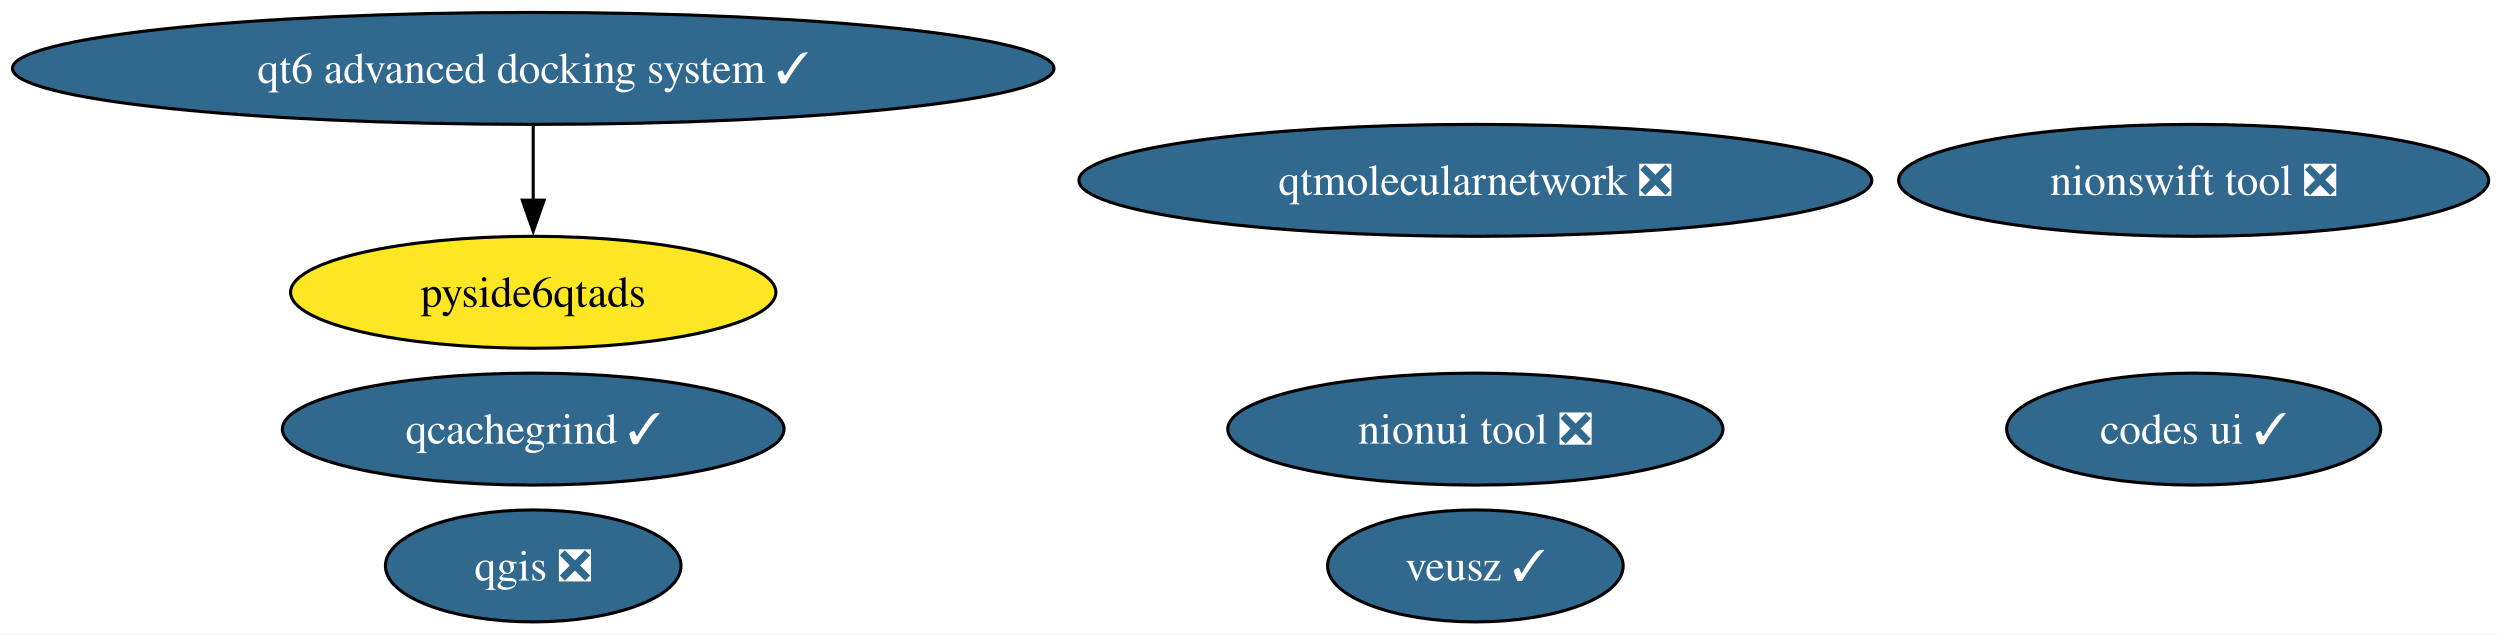
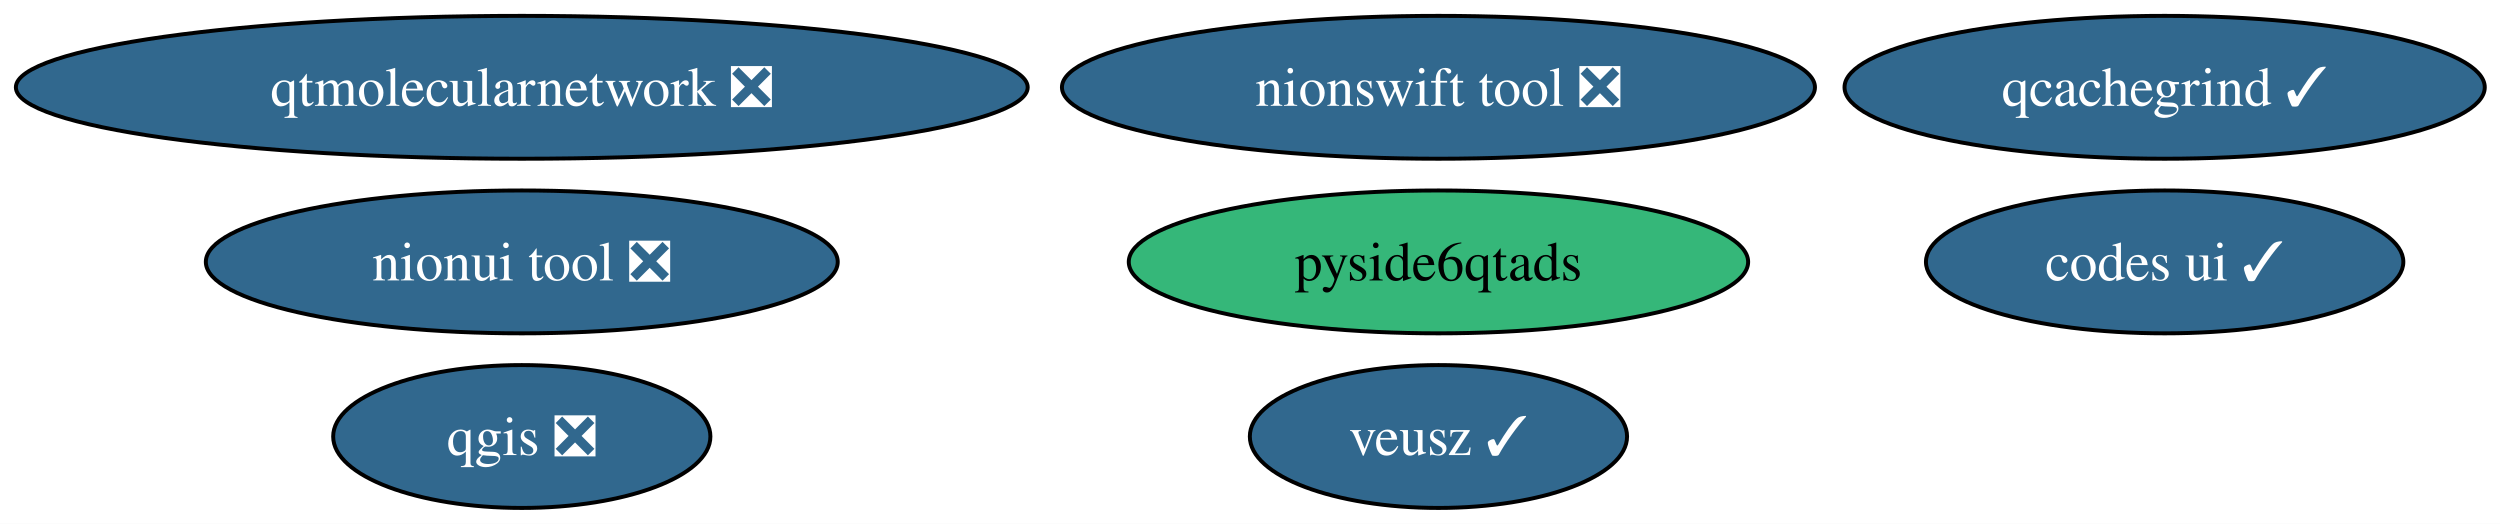
- <svg xmlns="http://www.w3.org/2000/svg" xmlns:xlink="http://www.w3.org/1999/xlink" width="804pt" height="204pt" viewBox="0.00 0.00 804.00 204.00">
-   <g id="graph0" class="graph" transform="scale(1 1) rotate(0) translate(4 200)">
-     <polygon fill="white" stroke="none" points="-4,4 -4,-200 800.35,-200 800.35,4 -4,4" />
+ <svg xmlns="http://www.w3.org/2000/svg" xmlns:xlink="http://www.w3.org/1999/xlink" width="630pt" height="132pt" viewBox="0.00 0.00 630.00 132.00">
+   <g id="graph0" class="graph" transform="scale(1 1) rotate(0) translate(4 128)">
+     <polygon fill="white" stroke="none" points="-4,4 -4,-128 626.16,-128 626.16,4 -4,4" />
    <g id="node1" class="node">
      <g id="a_node1">
        <a xlink:href="https://github.com/conda-forge/codes-ui-feedstock/pull/23" xlink:title="codes ui ✓">
-           <ellipse fill="#31688e" stroke="black" cx="701.48" cy="-62" rx="60.15" ry="18" />
-           <text xml:space="preserve" text-anchor="middle" x="701.48" y="-57.33" font-family="Times,serif" font-size="14.00" fill="white">codes ui ✓</text>
+           <ellipse fill="#31688e" stroke="black" cx="541.49" cy="-62" rx="60.15" ry="18" />
+           <text xml:space="preserve" text-anchor="middle" x="541.49" y="-57.33" font-family="Times,serif" font-size="14.00" fill="white">codes ui ✓</text>
        </a>
      </g>
    </g>
    <g id="node2" class="node">
      <g id="a_node2">
        <a xlink:href="https://github.com/conda-forge/nionswift-tool-feedstock/pull/38" xlink:title="nionswift tool ❎">
-           <ellipse fill="#31688e" stroke="black" cx="701.48" cy="-142" rx="94.88" ry="18" />
-           <text xml:space="preserve" text-anchor="middle" x="701.48" y="-137.32" font-family="Times,serif" font-size="14.00" fill="white">nionswift tool ❎</text>
+           <ellipse fill="#31688e" stroke="black" cx="358.49" cy="-106" rx="94.88" ry="18" />
+           <text xml:space="preserve" text-anchor="middle" x="358.49" y="-101.33" font-family="Times,serif" font-size="14.00" fill="white">nionswift tool ❎</text>
        </a>
      </g>
    </g>
    <g id="node3" class="node">
      <g id="a_node3">
        <a xlink:href="https://github.com/conda-forge/nionui-tool-feedstock/pull/63" xlink:title="nionui tool ❎">
-           <ellipse fill="#31688e" stroke="black" cx="470.48" cy="-62" rx="79.62" ry="18" />
-           <text xml:space="preserve" text-anchor="middle" x="470.48" y="-57.33" font-family="Times,serif" font-size="14.00" fill="white">nionui tool ❎</text>
+           <ellipse fill="#31688e" stroke="black" cx="127.49" cy="-62" rx="79.62" ry="18" />
+           <text xml:space="preserve" text-anchor="middle" x="127.49" y="-57.33" font-family="Times,serif" font-size="14.00" fill="white">nionui tool ❎</text>
        </a>
      </g>
    </g>
    <g id="node4" class="node">
      <g id="a_node4">
        <a xlink:href="https://github.com/conda-forge/pyside6qtads-feedstock" xlink:title="pyside6qtads">
-           <ellipse fill="#fde725" stroke="black" cx="167.48" cy="-106" rx="78.04" ry="18" />
-           <text xml:space="preserve" text-anchor="middle" x="167.48" y="-101.33" font-family="Times,serif" font-size="14.00">pyside6qtads</text>
+           <ellipse fill="#35b779" stroke="black" cx="358.49" cy="-62" rx="78.04" ry="18" />
+           <text xml:space="preserve" text-anchor="middle" x="358.49" y="-57.33" font-family="Times,serif" font-size="14.00">pyside6qtads</text>
        </a>
      </g>
    </g>
    <g id="node5" class="node">
      <g id="a_node5">
        <a xlink:href="https://github.com/conda-forge/qcachegrind-feedstock/pull/12" xlink:title="qcachegrind ✓">
-           <ellipse fill="#31688e" stroke="black" cx="167.48" cy="-62" rx="80.67" ry="18" />
-           <text xml:space="preserve" text-anchor="middle" x="167.48" y="-57.33" font-family="Times,serif" font-size="14.00" fill="white">qcachegrind ✓</text>
+           <ellipse fill="#31688e" stroke="black" cx="541.49" cy="-106" rx="80.67" ry="18" />
+           <text xml:space="preserve" text-anchor="middle" x="541.49" y="-101.33" font-family="Times,serif" font-size="14.00" fill="white">qcachegrind ✓</text>
        </a>
      </g>
    </g>
    <g id="node6" class="node">
      <g id="a_node6">
        <a xlink:href="https://github.com/conda-forge/qgis-feedstock/pull/621" xlink:title="qgis ❎">
-           <ellipse fill="#31688e" stroke="black" cx="167.48" cy="-18" rx="47.53" ry="18" />
-           <text xml:space="preserve" text-anchor="middle" x="167.48" y="-13.32" font-family="Times,serif" font-size="14.00" fill="white">qgis ❎</text>
+           <ellipse fill="#31688e" stroke="black" cx="127.49" cy="-18" rx="47.53" ry="18" />
+           <text xml:space="preserve" text-anchor="middle" x="127.49" y="-13.32" font-family="Times,serif" font-size="14.00" fill="white">qgis ❎</text>
        </a>
      </g>
    </g>
    <g id="node7" class="node">
      <g id="a_node7">
-         <a xlink:href="https://github.com/conda-forge/qt6-advanced-docking-system-feedstock/pull/33" xlink:title="qt6 advanced docking system ✓">
-           <ellipse fill="#31688e" stroke="black" cx="167.48" cy="-178" rx="167.48" ry="18" />
-           <text xml:space="preserve" text-anchor="middle" x="167.48" y="-173.32" font-family="Times,serif" font-size="14.00" fill="white">qt6 advanced docking system ✓</text>
+         <a xlink:href="https://github.com/conda-forge/qtmolecularnetwork-feedstock/pull/30" xlink:title="qtmolecularnetwork ❎">
+           <ellipse fill="#31688e" stroke="black" cx="127.49" cy="-106" rx="127.49" ry="18" />
+           <text xml:space="preserve" text-anchor="middle" x="127.49" y="-101.33" font-family="Times,serif" font-size="14.00" fill="white">qtmolecularnetwork ❎</text>
        </a>
      </g>
    </g>
-     <g id="edge1" class="edge">
-       <path fill="none" stroke="black" d="M167.48,-159.7C167.48,-152.41 167.48,-143.73 167.48,-135.54" />
-       <polygon fill="black" stroke="black" points="170.98,-135.62 167.48,-125.62 163.98,-135.62 170.98,-135.62" />
-     </g>
    <g id="node8" class="node">
      <g id="a_node8">
-         <a xlink:href="https://github.com/conda-forge/qtmolecularnetwork-feedstock/pull/30" xlink:title="qtmolecularnetwork ❎">
-           <ellipse fill="#31688e" stroke="black" cx="470.48" cy="-142" rx="127.49" ry="18" />
-           <text xml:space="preserve" text-anchor="middle" x="470.48" y="-137.32" font-family="Times,serif" font-size="14.00" fill="white">qtmolecularnetwork ❎</text>
-         </a>
-       </g>
-     </g>
-     <g id="node9" class="node">
-       <g id="a_node9">
        <a xlink:href="https://github.com/conda-forge/veusz-feedstock/pull/42" xlink:title="veusz ✓">
-           <ellipse fill="#31688e" stroke="black" cx="470.48" cy="-18" rx="47.53" ry="18" />
-           <text xml:space="preserve" text-anchor="middle" x="470.48" y="-13.32" font-family="Times,serif" font-size="14.00" fill="white">veusz ✓</text>
+           <ellipse fill="#31688e" stroke="black" cx="358.49" cy="-18" rx="47.53" ry="18" />
+           <text xml:space="preserve" text-anchor="middle" x="358.49" y="-13.32" font-family="Times,serif" font-size="14.00" fill="white">veusz ✓</text>
        </a>
      </g>
    </g>
  </g>
</svg>
